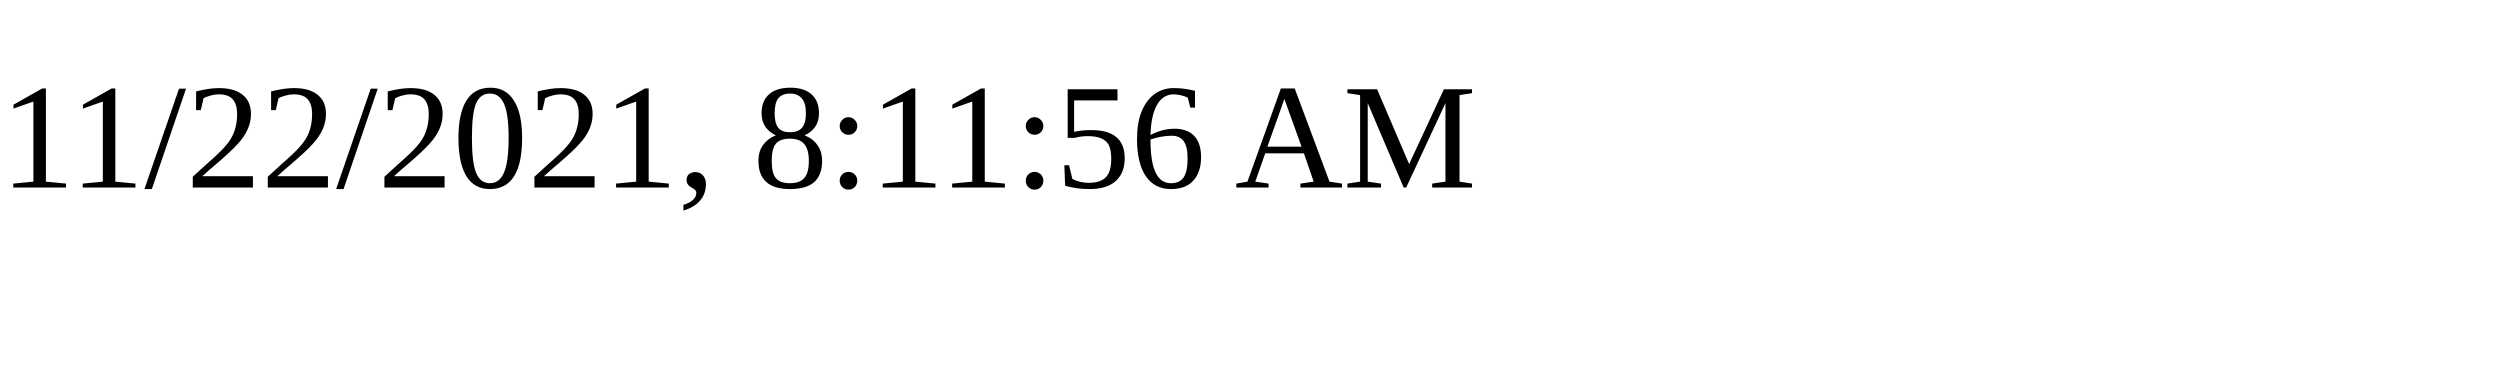
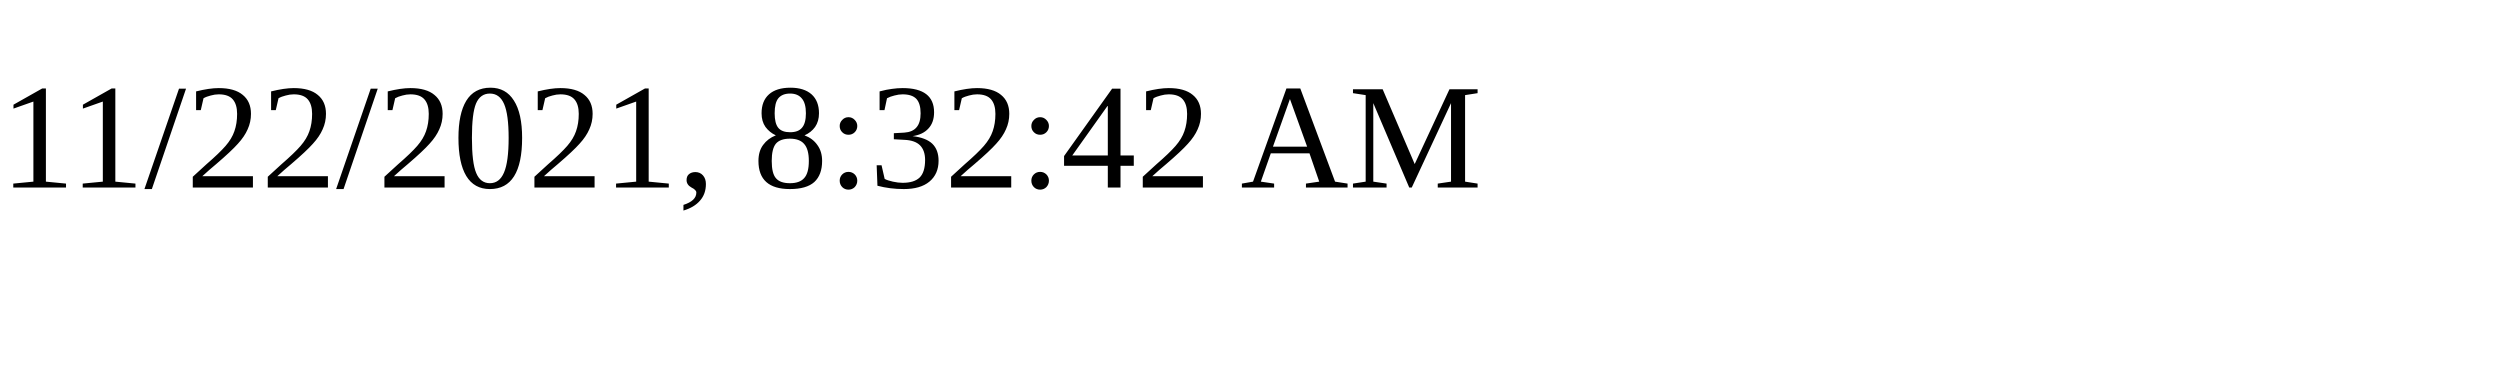
<svg xmlns="http://www.w3.org/2000/svg" height="30" width="200">
-   <text x="0" y="15">11/22/2021, 8:11:56 AM</text>
+   <text x="0" y="15">11/22/2021, 8:32:42 AM</text>
</svg>
